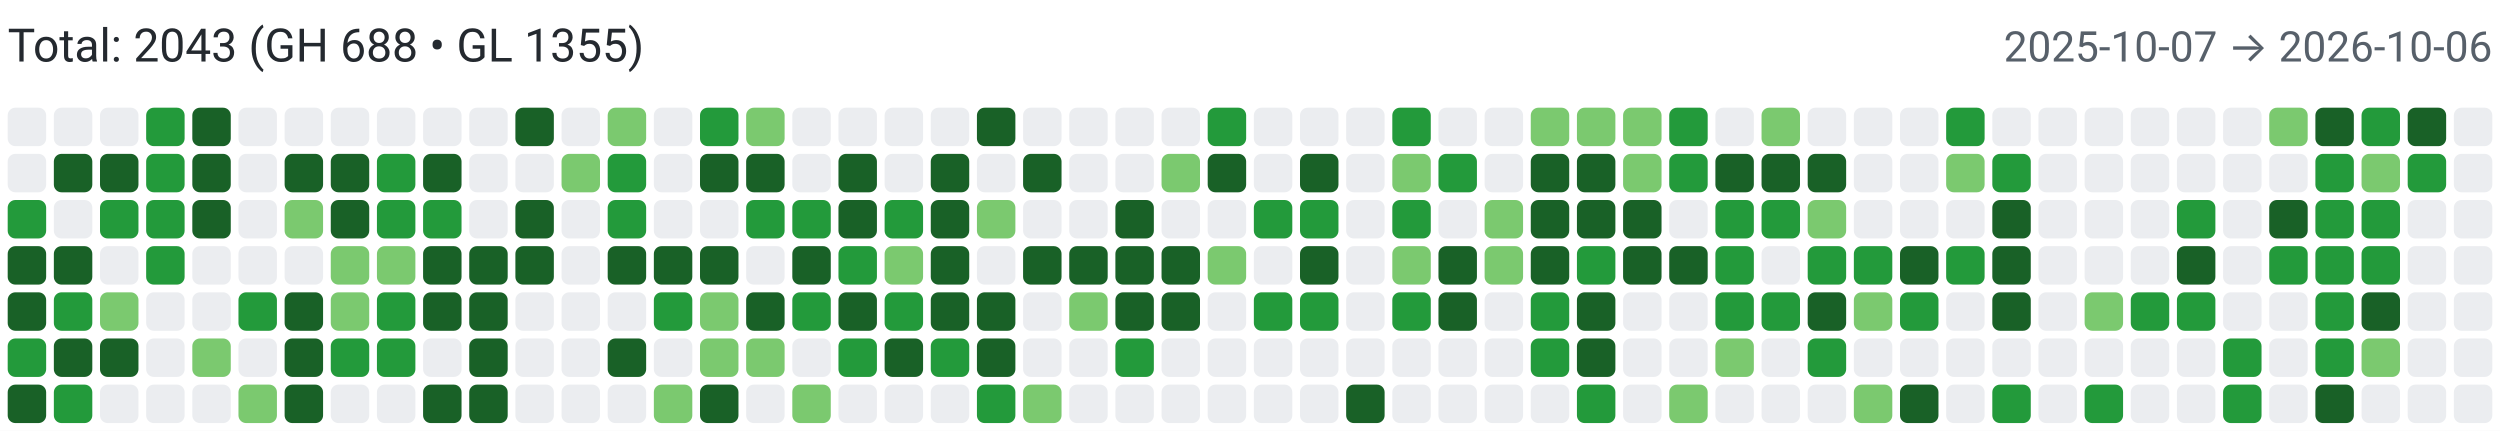
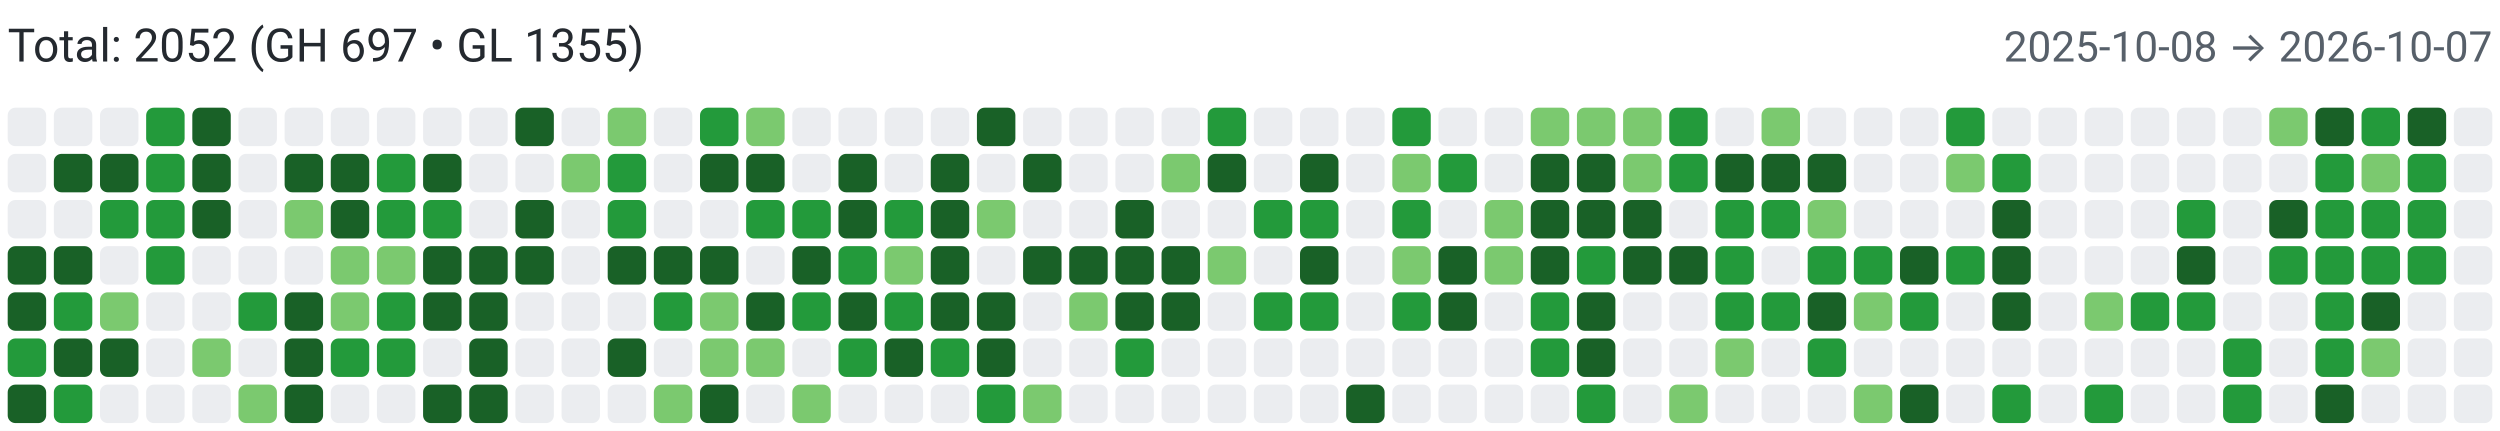
<svg xmlns="http://www.w3.org/2000/svg" width="650" height="112" viewBox="0 0 650 112" role="img" aria-label="Combined contributions">
  <rect width="100%" height="100%" fill="#fff" />
-   <text x="2" y="16" font-family="system-ui,-apple-system,Segoe UI,Roboto,Ubuntu,Cantarell,Noto Sans,sans-serif" font-size="12" fill="#24292f">Total: 2043 (GH 688 • GL 1355)</text>
-   <text x="648" y="16" text-anchor="end" font-family="system-ui,-apple-system,Segoe UI,Roboto,Ubuntu,Cantarell,Noto Sans,sans-serif" font-size="11" fill="#57606a">2025-10-07 → 2026-10-06</text>
+   <text x="2" y="16" font-family="system-ui,-apple-system,Segoe UI,Roboto,Ubuntu,Cantarell,Noto Sans,sans-serif" font-size="12" fill="#24292f">Total: 2052 (GH 697 • GL 1355)</text>
+   <text x="648" y="16" text-anchor="end" font-family="system-ui,-apple-system,Segoe UI,Roboto,Ubuntu,Cantarell,Noto Sans,sans-serif" font-size="11" fill="#57606a">2025-10-08 → 2026-10-07</text>
  <rect x="2" y="28" width="10" height="10" rx="2" ry="2" fill="#ebedf0">
        </rect>
  <rect x="2" y="40" width="10" height="10" rx="2" ry="2" fill="#ebedf0">
        </rect>
-   <rect x="2" y="52" width="10" height="10" rx="2" ry="2" fill="#239a3b">
+   <rect x="2" y="52" width="10" height="10" rx="2" ry="2" fill="#ebedf0">
        </rect>
  <rect x="2" y="64" width="10" height="10" rx="2" ry="2" fill="#196127">
        </rect>
  <rect x="2" y="76" width="10" height="10" rx="2" ry="2" fill="#196127">
        </rect>
  <rect x="2" y="88" width="10" height="10" rx="2" ry="2" fill="#239a3b">
        </rect>
  <rect x="2" y="100" width="10" height="10" rx="2" ry="2" fill="#196127">
        </rect>
  <rect x="14" y="28" width="10" height="10" rx="2" ry="2" fill="#ebedf0">
        </rect>
  <rect x="14" y="40" width="10" height="10" rx="2" ry="2" fill="#196127">
        </rect>
  <rect x="14" y="52" width="10" height="10" rx="2" ry="2" fill="#ebedf0">
        </rect>
  <rect x="14" y="64" width="10" height="10" rx="2" ry="2" fill="#196127">
        </rect>
  <rect x="14" y="76" width="10" height="10" rx="2" ry="2" fill="#239a3b">
        </rect>
  <rect x="14" y="88" width="10" height="10" rx="2" ry="2" fill="#196127">
        </rect>
  <rect x="14" y="100" width="10" height="10" rx="2" ry="2" fill="#239a3b">
        </rect>
  <rect x="26" y="28" width="10" height="10" rx="2" ry="2" fill="#ebedf0">
        </rect>
  <rect x="26" y="40" width="10" height="10" rx="2" ry="2" fill="#196127">
        </rect>
  <rect x="26" y="52" width="10" height="10" rx="2" ry="2" fill="#239a3b">
        </rect>
  <rect x="26" y="64" width="10" height="10" rx="2" ry="2" fill="#ebedf0">
        </rect>
  <rect x="26" y="76" width="10" height="10" rx="2" ry="2" fill="#7bc96f">
        </rect>
  <rect x="26" y="88" width="10" height="10" rx="2" ry="2" fill="#196127">
        </rect>
  <rect x="26" y="100" width="10" height="10" rx="2" ry="2" fill="#ebedf0">
        </rect>
  <rect x="38" y="28" width="10" height="10" rx="2" ry="2" fill="#239a3b">
        </rect>
  <rect x="38" y="40" width="10" height="10" rx="2" ry="2" fill="#239a3b">
        </rect>
  <rect x="38" y="52" width="10" height="10" rx="2" ry="2" fill="#239a3b">
        </rect>
  <rect x="38" y="64" width="10" height="10" rx="2" ry="2" fill="#239a3b">
        </rect>
  <rect x="38" y="76" width="10" height="10" rx="2" ry="2" fill="#ebedf0">
        </rect>
  <rect x="38" y="88" width="10" height="10" rx="2" ry="2" fill="#ebedf0">
        </rect>
  <rect x="38" y="100" width="10" height="10" rx="2" ry="2" fill="#ebedf0">
        </rect>
  <rect x="50" y="28" width="10" height="10" rx="2" ry="2" fill="#196127">
        </rect>
  <rect x="50" y="40" width="10" height="10" rx="2" ry="2" fill="#196127">
        </rect>
  <rect x="50" y="52" width="10" height="10" rx="2" ry="2" fill="#196127">
        </rect>
  <rect x="50" y="64" width="10" height="10" rx="2" ry="2" fill="#ebedf0">
        </rect>
  <rect x="50" y="76" width="10" height="10" rx="2" ry="2" fill="#ebedf0">
        </rect>
  <rect x="50" y="88" width="10" height="10" rx="2" ry="2" fill="#7bc96f">
        </rect>
  <rect x="50" y="100" width="10" height="10" rx="2" ry="2" fill="#ebedf0">
        </rect>
  <rect x="62" y="28" width="10" height="10" rx="2" ry="2" fill="#ebedf0">
        </rect>
  <rect x="62" y="40" width="10" height="10" rx="2" ry="2" fill="#ebedf0">
        </rect>
  <rect x="62" y="52" width="10" height="10" rx="2" ry="2" fill="#ebedf0">
        </rect>
  <rect x="62" y="64" width="10" height="10" rx="2" ry="2" fill="#ebedf0">
        </rect>
  <rect x="62" y="76" width="10" height="10" rx="2" ry="2" fill="#239a3b">
        </rect>
  <rect x="62" y="88" width="10" height="10" rx="2" ry="2" fill="#ebedf0">
        </rect>
  <rect x="62" y="100" width="10" height="10" rx="2" ry="2" fill="#7bc96f">
        </rect>
  <rect x="74" y="28" width="10" height="10" rx="2" ry="2" fill="#ebedf0">
        </rect>
  <rect x="74" y="40" width="10" height="10" rx="2" ry="2" fill="#196127">
        </rect>
  <rect x="74" y="52" width="10" height="10" rx="2" ry="2" fill="#7bc96f">
        </rect>
  <rect x="74" y="64" width="10" height="10" rx="2" ry="2" fill="#ebedf0">
        </rect>
  <rect x="74" y="76" width="10" height="10" rx="2" ry="2" fill="#196127">
        </rect>
  <rect x="74" y="88" width="10" height="10" rx="2" ry="2" fill="#196127">
        </rect>
  <rect x="74" y="100" width="10" height="10" rx="2" ry="2" fill="#196127">
        </rect>
  <rect x="86" y="28" width="10" height="10" rx="2" ry="2" fill="#ebedf0">
        </rect>
  <rect x="86" y="40" width="10" height="10" rx="2" ry="2" fill="#196127">
        </rect>
  <rect x="86" y="52" width="10" height="10" rx="2" ry="2" fill="#196127">
        </rect>
  <rect x="86" y="64" width="10" height="10" rx="2" ry="2" fill="#7bc96f">
        </rect>
  <rect x="86" y="76" width="10" height="10" rx="2" ry="2" fill="#7bc96f">
        </rect>
  <rect x="86" y="88" width="10" height="10" rx="2" ry="2" fill="#239a3b">
        </rect>
  <rect x="86" y="100" width="10" height="10" rx="2" ry="2" fill="#ebedf0">
        </rect>
  <rect x="98" y="28" width="10" height="10" rx="2" ry="2" fill="#ebedf0">
        </rect>
  <rect x="98" y="40" width="10" height="10" rx="2" ry="2" fill="#239a3b">
        </rect>
  <rect x="98" y="52" width="10" height="10" rx="2" ry="2" fill="#239a3b">
        </rect>
  <rect x="98" y="64" width="10" height="10" rx="2" ry="2" fill="#7bc96f">
        </rect>
  <rect x="98" y="76" width="10" height="10" rx="2" ry="2" fill="#239a3b">
        </rect>
  <rect x="98" y="88" width="10" height="10" rx="2" ry="2" fill="#239a3b">
        </rect>
  <rect x="98" y="100" width="10" height="10" rx="2" ry="2" fill="#ebedf0">
        </rect>
  <rect x="110" y="28" width="10" height="10" rx="2" ry="2" fill="#ebedf0">
        </rect>
  <rect x="110" y="40" width="10" height="10" rx="2" ry="2" fill="#196127">
        </rect>
  <rect x="110" y="52" width="10" height="10" rx="2" ry="2" fill="#239a3b">
        </rect>
  <rect x="110" y="64" width="10" height="10" rx="2" ry="2" fill="#196127">
        </rect>
  <rect x="110" y="76" width="10" height="10" rx="2" ry="2" fill="#196127">
        </rect>
  <rect x="110" y="88" width="10" height="10" rx="2" ry="2" fill="#ebedf0">
        </rect>
  <rect x="110" y="100" width="10" height="10" rx="2" ry="2" fill="#196127">
        </rect>
  <rect x="122" y="28" width="10" height="10" rx="2" ry="2" fill="#ebedf0">
        </rect>
  <rect x="122" y="40" width="10" height="10" rx="2" ry="2" fill="#ebedf0">
        </rect>
  <rect x="122" y="52" width="10" height="10" rx="2" ry="2" fill="#ebedf0">
        </rect>
  <rect x="122" y="64" width="10" height="10" rx="2" ry="2" fill="#196127">
        </rect>
  <rect x="122" y="76" width="10" height="10" rx="2" ry="2" fill="#196127">
        </rect>
  <rect x="122" y="88" width="10" height="10" rx="2" ry="2" fill="#196127">
        </rect>
  <rect x="122" y="100" width="10" height="10" rx="2" ry="2" fill="#196127">
        </rect>
  <rect x="134" y="28" width="10" height="10" rx="2" ry="2" fill="#196127">
        </rect>
  <rect x="134" y="40" width="10" height="10" rx="2" ry="2" fill="#ebedf0">
        </rect>
  <rect x="134" y="52" width="10" height="10" rx="2" ry="2" fill="#196127">
        </rect>
  <rect x="134" y="64" width="10" height="10" rx="2" ry="2" fill="#196127">
        </rect>
  <rect x="134" y="76" width="10" height="10" rx="2" ry="2" fill="#ebedf0">
        </rect>
  <rect x="134" y="88" width="10" height="10" rx="2" ry="2" fill="#ebedf0">
        </rect>
  <rect x="134" y="100" width="10" height="10" rx="2" ry="2" fill="#ebedf0">
        </rect>
  <rect x="146" y="28" width="10" height="10" rx="2" ry="2" fill="#ebedf0">
        </rect>
  <rect x="146" y="40" width="10" height="10" rx="2" ry="2" fill="#7bc96f">
        </rect>
  <rect x="146" y="52" width="10" height="10" rx="2" ry="2" fill="#ebedf0">
        </rect>
  <rect x="146" y="64" width="10" height="10" rx="2" ry="2" fill="#ebedf0">
        </rect>
  <rect x="146" y="76" width="10" height="10" rx="2" ry="2" fill="#ebedf0">
        </rect>
  <rect x="146" y="88" width="10" height="10" rx="2" ry="2" fill="#ebedf0">
        </rect>
  <rect x="146" y="100" width="10" height="10" rx="2" ry="2" fill="#ebedf0">
        </rect>
  <rect x="158" y="28" width="10" height="10" rx="2" ry="2" fill="#7bc96f">
        </rect>
  <rect x="158" y="40" width="10" height="10" rx="2" ry="2" fill="#239a3b">
        </rect>
  <rect x="158" y="52" width="10" height="10" rx="2" ry="2" fill="#239a3b">
        </rect>
  <rect x="158" y="64" width="10" height="10" rx="2" ry="2" fill="#196127">
        </rect>
  <rect x="158" y="76" width="10" height="10" rx="2" ry="2" fill="#ebedf0">
        </rect>
  <rect x="158" y="88" width="10" height="10" rx="2" ry="2" fill="#196127">
        </rect>
  <rect x="158" y="100" width="10" height="10" rx="2" ry="2" fill="#ebedf0">
        </rect>
  <rect x="170" y="28" width="10" height="10" rx="2" ry="2" fill="#ebedf0">
        </rect>
  <rect x="170" y="40" width="10" height="10" rx="2" ry="2" fill="#ebedf0">
        </rect>
  <rect x="170" y="52" width="10" height="10" rx="2" ry="2" fill="#ebedf0">
        </rect>
  <rect x="170" y="64" width="10" height="10" rx="2" ry="2" fill="#196127">
        </rect>
  <rect x="170" y="76" width="10" height="10" rx="2" ry="2" fill="#239a3b">
        </rect>
  <rect x="170" y="88" width="10" height="10" rx="2" ry="2" fill="#ebedf0">
        </rect>
  <rect x="170" y="100" width="10" height="10" rx="2" ry="2" fill="#7bc96f">
        </rect>
  <rect x="182" y="28" width="10" height="10" rx="2" ry="2" fill="#239a3b">
        </rect>
  <rect x="182" y="40" width="10" height="10" rx="2" ry="2" fill="#196127">
        </rect>
  <rect x="182" y="52" width="10" height="10" rx="2" ry="2" fill="#ebedf0">
        </rect>
  <rect x="182" y="64" width="10" height="10" rx="2" ry="2" fill="#196127">
        </rect>
  <rect x="182" y="76" width="10" height="10" rx="2" ry="2" fill="#7bc96f">
        </rect>
  <rect x="182" y="88" width="10" height="10" rx="2" ry="2" fill="#7bc96f">
        </rect>
  <rect x="182" y="100" width="10" height="10" rx="2" ry="2" fill="#196127">
        </rect>
  <rect x="194" y="28" width="10" height="10" rx="2" ry="2" fill="#7bc96f">
        </rect>
  <rect x="194" y="40" width="10" height="10" rx="2" ry="2" fill="#196127">
        </rect>
  <rect x="194" y="52" width="10" height="10" rx="2" ry="2" fill="#239a3b">
        </rect>
  <rect x="194" y="64" width="10" height="10" rx="2" ry="2" fill="#ebedf0">
        </rect>
  <rect x="194" y="76" width="10" height="10" rx="2" ry="2" fill="#196127">
        </rect>
  <rect x="194" y="88" width="10" height="10" rx="2" ry="2" fill="#7bc96f">
        </rect>
  <rect x="194" y="100" width="10" height="10" rx="2" ry="2" fill="#ebedf0">
        </rect>
  <rect x="206" y="28" width="10" height="10" rx="2" ry="2" fill="#ebedf0">
        </rect>
  <rect x="206" y="40" width="10" height="10" rx="2" ry="2" fill="#ebedf0">
        </rect>
  <rect x="206" y="52" width="10" height="10" rx="2" ry="2" fill="#239a3b">
        </rect>
  <rect x="206" y="64" width="10" height="10" rx="2" ry="2" fill="#196127">
        </rect>
  <rect x="206" y="76" width="10" height="10" rx="2" ry="2" fill="#239a3b">
        </rect>
  <rect x="206" y="88" width="10" height="10" rx="2" ry="2" fill="#ebedf0">
        </rect>
  <rect x="206" y="100" width="10" height="10" rx="2" ry="2" fill="#7bc96f">
        </rect>
  <rect x="218" y="28" width="10" height="10" rx="2" ry="2" fill="#ebedf0">
        </rect>
  <rect x="218" y="40" width="10" height="10" rx="2" ry="2" fill="#196127">
        </rect>
  <rect x="218" y="52" width="10" height="10" rx="2" ry="2" fill="#196127">
        </rect>
  <rect x="218" y="64" width="10" height="10" rx="2" ry="2" fill="#239a3b">
        </rect>
  <rect x="218" y="76" width="10" height="10" rx="2" ry="2" fill="#196127">
        </rect>
  <rect x="218" y="88" width="10" height="10" rx="2" ry="2" fill="#239a3b">
        </rect>
  <rect x="218" y="100" width="10" height="10" rx="2" ry="2" fill="#ebedf0">
        </rect>
  <rect x="230" y="28" width="10" height="10" rx="2" ry="2" fill="#ebedf0">
        </rect>
  <rect x="230" y="40" width="10" height="10" rx="2" ry="2" fill="#ebedf0">
        </rect>
  <rect x="230" y="52" width="10" height="10" rx="2" ry="2" fill="#239a3b">
        </rect>
  <rect x="230" y="64" width="10" height="10" rx="2" ry="2" fill="#7bc96f">
        </rect>
  <rect x="230" y="76" width="10" height="10" rx="2" ry="2" fill="#239a3b">
        </rect>
  <rect x="230" y="88" width="10" height="10" rx="2" ry="2" fill="#196127">
        </rect>
  <rect x="230" y="100" width="10" height="10" rx="2" ry="2" fill="#ebedf0">
        </rect>
  <rect x="242" y="28" width="10" height="10" rx="2" ry="2" fill="#ebedf0">
        </rect>
  <rect x="242" y="40" width="10" height="10" rx="2" ry="2" fill="#196127">
        </rect>
  <rect x="242" y="52" width="10" height="10" rx="2" ry="2" fill="#196127">
        </rect>
  <rect x="242" y="64" width="10" height="10" rx="2" ry="2" fill="#196127">
        </rect>
  <rect x="242" y="76" width="10" height="10" rx="2" ry="2" fill="#196127">
        </rect>
  <rect x="242" y="88" width="10" height="10" rx="2" ry="2" fill="#239a3b">
        </rect>
  <rect x="242" y="100" width="10" height="10" rx="2" ry="2" fill="#ebedf0">
        </rect>
  <rect x="254" y="28" width="10" height="10" rx="2" ry="2" fill="#196127">
        </rect>
  <rect x="254" y="40" width="10" height="10" rx="2" ry="2" fill="#ebedf0">
        </rect>
  <rect x="254" y="52" width="10" height="10" rx="2" ry="2" fill="#7bc96f">
        </rect>
  <rect x="254" y="64" width="10" height="10" rx="2" ry="2" fill="#ebedf0">
        </rect>
  <rect x="254" y="76" width="10" height="10" rx="2" ry="2" fill="#196127">
        </rect>
  <rect x="254" y="88" width="10" height="10" rx="2" ry="2" fill="#196127">
        </rect>
  <rect x="254" y="100" width="10" height="10" rx="2" ry="2" fill="#239a3b">
        </rect>
  <rect x="266" y="28" width="10" height="10" rx="2" ry="2" fill="#ebedf0">
        </rect>
  <rect x="266" y="40" width="10" height="10" rx="2" ry="2" fill="#196127">
        </rect>
  <rect x="266" y="52" width="10" height="10" rx="2" ry="2" fill="#ebedf0">
        </rect>
  <rect x="266" y="64" width="10" height="10" rx="2" ry="2" fill="#196127">
        </rect>
  <rect x="266" y="76" width="10" height="10" rx="2" ry="2" fill="#ebedf0">
        </rect>
  <rect x="266" y="88" width="10" height="10" rx="2" ry="2" fill="#ebedf0">
        </rect>
  <rect x="266" y="100" width="10" height="10" rx="2" ry="2" fill="#7bc96f">
        </rect>
  <rect x="278" y="28" width="10" height="10" rx="2" ry="2" fill="#ebedf0">
        </rect>
  <rect x="278" y="40" width="10" height="10" rx="2" ry="2" fill="#ebedf0">
        </rect>
  <rect x="278" y="52" width="10" height="10" rx="2" ry="2" fill="#ebedf0">
        </rect>
  <rect x="278" y="64" width="10" height="10" rx="2" ry="2" fill="#196127">
        </rect>
  <rect x="278" y="76" width="10" height="10" rx="2" ry="2" fill="#7bc96f">
        </rect>
  <rect x="278" y="88" width="10" height="10" rx="2" ry="2" fill="#ebedf0">
        </rect>
  <rect x="278" y="100" width="10" height="10" rx="2" ry="2" fill="#ebedf0">
        </rect>
  <rect x="290" y="28" width="10" height="10" rx="2" ry="2" fill="#ebedf0">
        </rect>
  <rect x="290" y="40" width="10" height="10" rx="2" ry="2" fill="#ebedf0">
        </rect>
  <rect x="290" y="52" width="10" height="10" rx="2" ry="2" fill="#196127">
        </rect>
  <rect x="290" y="64" width="10" height="10" rx="2" ry="2" fill="#196127">
        </rect>
  <rect x="290" y="76" width="10" height="10" rx="2" ry="2" fill="#196127">
        </rect>
  <rect x="290" y="88" width="10" height="10" rx="2" ry="2" fill="#239a3b">
        </rect>
  <rect x="290" y="100" width="10" height="10" rx="2" ry="2" fill="#ebedf0">
        </rect>
  <rect x="302" y="28" width="10" height="10" rx="2" ry="2" fill="#ebedf0">
        </rect>
  <rect x="302" y="40" width="10" height="10" rx="2" ry="2" fill="#7bc96f">
        </rect>
  <rect x="302" y="52" width="10" height="10" rx="2" ry="2" fill="#ebedf0">
        </rect>
  <rect x="302" y="64" width="10" height="10" rx="2" ry="2" fill="#196127">
        </rect>
  <rect x="302" y="76" width="10" height="10" rx="2" ry="2" fill="#196127">
        </rect>
  <rect x="302" y="88" width="10" height="10" rx="2" ry="2" fill="#ebedf0">
        </rect>
  <rect x="302" y="100" width="10" height="10" rx="2" ry="2" fill="#ebedf0">
        </rect>
  <rect x="314" y="28" width="10" height="10" rx="2" ry="2" fill="#239a3b">
        </rect>
  <rect x="314" y="40" width="10" height="10" rx="2" ry="2" fill="#196127">
        </rect>
  <rect x="314" y="52" width="10" height="10" rx="2" ry="2" fill="#ebedf0">
        </rect>
  <rect x="314" y="64" width="10" height="10" rx="2" ry="2" fill="#7bc96f">
        </rect>
  <rect x="314" y="76" width="10" height="10" rx="2" ry="2" fill="#ebedf0">
        </rect>
  <rect x="314" y="88" width="10" height="10" rx="2" ry="2" fill="#ebedf0">
        </rect>
  <rect x="314" y="100" width="10" height="10" rx="2" ry="2" fill="#ebedf0">
        </rect>
  <rect x="326" y="28" width="10" height="10" rx="2" ry="2" fill="#ebedf0">
        </rect>
  <rect x="326" y="40" width="10" height="10" rx="2" ry="2" fill="#ebedf0">
        </rect>
  <rect x="326" y="52" width="10" height="10" rx="2" ry="2" fill="#239a3b">
        </rect>
  <rect x="326" y="64" width="10" height="10" rx="2" ry="2" fill="#ebedf0">
        </rect>
  <rect x="326" y="76" width="10" height="10" rx="2" ry="2" fill="#239a3b">
        </rect>
  <rect x="326" y="88" width="10" height="10" rx="2" ry="2" fill="#ebedf0">
        </rect>
  <rect x="326" y="100" width="10" height="10" rx="2" ry="2" fill="#ebedf0">
        </rect>
  <rect x="338" y="28" width="10" height="10" rx="2" ry="2" fill="#ebedf0">
        </rect>
  <rect x="338" y="40" width="10" height="10" rx="2" ry="2" fill="#196127">
        </rect>
  <rect x="338" y="52" width="10" height="10" rx="2" ry="2" fill="#239a3b">
        </rect>
  <rect x="338" y="64" width="10" height="10" rx="2" ry="2" fill="#196127">
        </rect>
  <rect x="338" y="76" width="10" height="10" rx="2" ry="2" fill="#239a3b">
        </rect>
  <rect x="338" y="88" width="10" height="10" rx="2" ry="2" fill="#ebedf0">
        </rect>
  <rect x="338" y="100" width="10" height="10" rx="2" ry="2" fill="#ebedf0">
        </rect>
  <rect x="350" y="28" width="10" height="10" rx="2" ry="2" fill="#ebedf0">
        </rect>
  <rect x="350" y="40" width="10" height="10" rx="2" ry="2" fill="#ebedf0">
        </rect>
  <rect x="350" y="52" width="10" height="10" rx="2" ry="2" fill="#ebedf0">
        </rect>
  <rect x="350" y="64" width="10" height="10" rx="2" ry="2" fill="#ebedf0">
        </rect>
  <rect x="350" y="76" width="10" height="10" rx="2" ry="2" fill="#ebedf0">
        </rect>
  <rect x="350" y="88" width="10" height="10" rx="2" ry="2" fill="#ebedf0">
        </rect>
  <rect x="350" y="100" width="10" height="10" rx="2" ry="2" fill="#196127">
        </rect>
  <rect x="362" y="28" width="10" height="10" rx="2" ry="2" fill="#239a3b">
        </rect>
  <rect x="362" y="40" width="10" height="10" rx="2" ry="2" fill="#7bc96f">
        </rect>
  <rect x="362" y="52" width="10" height="10" rx="2" ry="2" fill="#239a3b">
        </rect>
  <rect x="362" y="64" width="10" height="10" rx="2" ry="2" fill="#7bc96f">
        </rect>
  <rect x="362" y="76" width="10" height="10" rx="2" ry="2" fill="#239a3b">
        </rect>
  <rect x="362" y="88" width="10" height="10" rx="2" ry="2" fill="#ebedf0">
        </rect>
  <rect x="362" y="100" width="10" height="10" rx="2" ry="2" fill="#ebedf0">
        </rect>
  <rect x="374" y="28" width="10" height="10" rx="2" ry="2" fill="#ebedf0">
        </rect>
  <rect x="374" y="40" width="10" height="10" rx="2" ry="2" fill="#239a3b">
        </rect>
  <rect x="374" y="52" width="10" height="10" rx="2" ry="2" fill="#ebedf0">
        </rect>
  <rect x="374" y="64" width="10" height="10" rx="2" ry="2" fill="#196127">
        </rect>
  <rect x="374" y="76" width="10" height="10" rx="2" ry="2" fill="#196127">
        </rect>
  <rect x="374" y="88" width="10" height="10" rx="2" ry="2" fill="#ebedf0">
        </rect>
  <rect x="374" y="100" width="10" height="10" rx="2" ry="2" fill="#ebedf0">
        </rect>
  <rect x="386" y="28" width="10" height="10" rx="2" ry="2" fill="#ebedf0">
        </rect>
  <rect x="386" y="40" width="10" height="10" rx="2" ry="2" fill="#ebedf0">
        </rect>
  <rect x="386" y="52" width="10" height="10" rx="2" ry="2" fill="#7bc96f">
        </rect>
  <rect x="386" y="64" width="10" height="10" rx="2" ry="2" fill="#7bc96f">
        </rect>
  <rect x="386" y="76" width="10" height="10" rx="2" ry="2" fill="#ebedf0">
        </rect>
  <rect x="386" y="88" width="10" height="10" rx="2" ry="2" fill="#ebedf0">
        </rect>
  <rect x="386" y="100" width="10" height="10" rx="2" ry="2" fill="#ebedf0">
        </rect>
  <rect x="398" y="28" width="10" height="10" rx="2" ry="2" fill="#7bc96f">
        </rect>
  <rect x="398" y="40" width="10" height="10" rx="2" ry="2" fill="#196127">
        </rect>
  <rect x="398" y="52" width="10" height="10" rx="2" ry="2" fill="#196127">
        </rect>
  <rect x="398" y="64" width="10" height="10" rx="2" ry="2" fill="#196127">
        </rect>
  <rect x="398" y="76" width="10" height="10" rx="2" ry="2" fill="#239a3b">
        </rect>
  <rect x="398" y="88" width="10" height="10" rx="2" ry="2" fill="#239a3b">
        </rect>
  <rect x="398" y="100" width="10" height="10" rx="2" ry="2" fill="#ebedf0">
        </rect>
  <rect x="410" y="28" width="10" height="10" rx="2" ry="2" fill="#7bc96f">
        </rect>
  <rect x="410" y="40" width="10" height="10" rx="2" ry="2" fill="#196127">
        </rect>
  <rect x="410" y="52" width="10" height="10" rx="2" ry="2" fill="#196127">
        </rect>
  <rect x="410" y="64" width="10" height="10" rx="2" ry="2" fill="#239a3b">
        </rect>
  <rect x="410" y="76" width="10" height="10" rx="2" ry="2" fill="#196127">
        </rect>
  <rect x="410" y="88" width="10" height="10" rx="2" ry="2" fill="#196127">
        </rect>
  <rect x="410" y="100" width="10" height="10" rx="2" ry="2" fill="#239a3b">
        </rect>
  <rect x="422" y="28" width="10" height="10" rx="2" ry="2" fill="#7bc96f">
        </rect>
  <rect x="422" y="40" width="10" height="10" rx="2" ry="2" fill="#7bc96f">
        </rect>
  <rect x="422" y="52" width="10" height="10" rx="2" ry="2" fill="#196127">
        </rect>
  <rect x="422" y="64" width="10" height="10" rx="2" ry="2" fill="#196127">
        </rect>
  <rect x="422" y="76" width="10" height="10" rx="2" ry="2" fill="#ebedf0">
        </rect>
  <rect x="422" y="88" width="10" height="10" rx="2" ry="2" fill="#ebedf0">
        </rect>
  <rect x="422" y="100" width="10" height="10" rx="2" ry="2" fill="#ebedf0">
        </rect>
  <rect x="434" y="28" width="10" height="10" rx="2" ry="2" fill="#239a3b">
        </rect>
  <rect x="434" y="40" width="10" height="10" rx="2" ry="2" fill="#239a3b">
        </rect>
  <rect x="434" y="52" width="10" height="10" rx="2" ry="2" fill="#ebedf0">
        </rect>
  <rect x="434" y="64" width="10" height="10" rx="2" ry="2" fill="#196127">
        </rect>
  <rect x="434" y="76" width="10" height="10" rx="2" ry="2" fill="#ebedf0">
        </rect>
  <rect x="434" y="88" width="10" height="10" rx="2" ry="2" fill="#ebedf0">
        </rect>
  <rect x="434" y="100" width="10" height="10" rx="2" ry="2" fill="#7bc96f">
        </rect>
  <rect x="446" y="28" width="10" height="10" rx="2" ry="2" fill="#ebedf0">
        </rect>
  <rect x="446" y="40" width="10" height="10" rx="2" ry="2" fill="#196127">
        </rect>
  <rect x="446" y="52" width="10" height="10" rx="2" ry="2" fill="#239a3b">
        </rect>
  <rect x="446" y="64" width="10" height="10" rx="2" ry="2" fill="#239a3b">
        </rect>
  <rect x="446" y="76" width="10" height="10" rx="2" ry="2" fill="#239a3b">
        </rect>
  <rect x="446" y="88" width="10" height="10" rx="2" ry="2" fill="#7bc96f">
        </rect>
  <rect x="446" y="100" width="10" height="10" rx="2" ry="2" fill="#ebedf0">
        </rect>
  <rect x="458" y="28" width="10" height="10" rx="2" ry="2" fill="#7bc96f">
        </rect>
  <rect x="458" y="40" width="10" height="10" rx="2" ry="2" fill="#196127">
        </rect>
  <rect x="458" y="52" width="10" height="10" rx="2" ry="2" fill="#239a3b">
        </rect>
  <rect x="458" y="64" width="10" height="10" rx="2" ry="2" fill="#ebedf0">
        </rect>
  <rect x="458" y="76" width="10" height="10" rx="2" ry="2" fill="#239a3b">
        </rect>
  <rect x="458" y="88" width="10" height="10" rx="2" ry="2" fill="#ebedf0">
        </rect>
  <rect x="458" y="100" width="10" height="10" rx="2" ry="2" fill="#ebedf0">
        </rect>
  <rect x="470" y="28" width="10" height="10" rx="2" ry="2" fill="#ebedf0">
        </rect>
  <rect x="470" y="40" width="10" height="10" rx="2" ry="2" fill="#196127">
        </rect>
  <rect x="470" y="52" width="10" height="10" rx="2" ry="2" fill="#7bc96f">
        </rect>
  <rect x="470" y="64" width="10" height="10" rx="2" ry="2" fill="#239a3b">
        </rect>
  <rect x="470" y="76" width="10" height="10" rx="2" ry="2" fill="#196127">
        </rect>
  <rect x="470" y="88" width="10" height="10" rx="2" ry="2" fill="#239a3b">
        </rect>
  <rect x="470" y="100" width="10" height="10" rx="2" ry="2" fill="#ebedf0">
        </rect>
  <rect x="482" y="28" width="10" height="10" rx="2" ry="2" fill="#ebedf0">
        </rect>
  <rect x="482" y="40" width="10" height="10" rx="2" ry="2" fill="#ebedf0">
        </rect>
  <rect x="482" y="52" width="10" height="10" rx="2" ry="2" fill="#ebedf0">
        </rect>
  <rect x="482" y="64" width="10" height="10" rx="2" ry="2" fill="#239a3b">
        </rect>
  <rect x="482" y="76" width="10" height="10" rx="2" ry="2" fill="#7bc96f">
        </rect>
  <rect x="482" y="88" width="10" height="10" rx="2" ry="2" fill="#ebedf0">
        </rect>
  <rect x="482" y="100" width="10" height="10" rx="2" ry="2" fill="#7bc96f">
        </rect>
  <rect x="494" y="28" width="10" height="10" rx="2" ry="2" fill="#ebedf0">
        </rect>
  <rect x="494" y="40" width="10" height="10" rx="2" ry="2" fill="#ebedf0">
        </rect>
  <rect x="494" y="52" width="10" height="10" rx="2" ry="2" fill="#ebedf0">
        </rect>
  <rect x="494" y="64" width="10" height="10" rx="2" ry="2" fill="#196127">
        </rect>
  <rect x="494" y="76" width="10" height="10" rx="2" ry="2" fill="#239a3b">
        </rect>
  <rect x="494" y="88" width="10" height="10" rx="2" ry="2" fill="#ebedf0">
        </rect>
  <rect x="494" y="100" width="10" height="10" rx="2" ry="2" fill="#196127">
        </rect>
  <rect x="506" y="28" width="10" height="10" rx="2" ry="2" fill="#239a3b">
        </rect>
  <rect x="506" y="40" width="10" height="10" rx="2" ry="2" fill="#7bc96f">
        </rect>
  <rect x="506" y="52" width="10" height="10" rx="2" ry="2" fill="#ebedf0">
        </rect>
  <rect x="506" y="64" width="10" height="10" rx="2" ry="2" fill="#239a3b">
        </rect>
  <rect x="506" y="76" width="10" height="10" rx="2" ry="2" fill="#ebedf0">
        </rect>
  <rect x="506" y="88" width="10" height="10" rx="2" ry="2" fill="#ebedf0">
        </rect>
  <rect x="506" y="100" width="10" height="10" rx="2" ry="2" fill="#ebedf0">
        </rect>
  <rect x="518" y="28" width="10" height="10" rx="2" ry="2" fill="#ebedf0">
        </rect>
  <rect x="518" y="40" width="10" height="10" rx="2" ry="2" fill="#239a3b">
        </rect>
  <rect x="518" y="52" width="10" height="10" rx="2" ry="2" fill="#196127">
        </rect>
  <rect x="518" y="64" width="10" height="10" rx="2" ry="2" fill="#196127">
        </rect>
  <rect x="518" y="76" width="10" height="10" rx="2" ry="2" fill="#196127">
        </rect>
  <rect x="518" y="88" width="10" height="10" rx="2" ry="2" fill="#ebedf0">
        </rect>
  <rect x="518" y="100" width="10" height="10" rx="2" ry="2" fill="#239a3b">
        </rect>
  <rect x="530" y="28" width="10" height="10" rx="2" ry="2" fill="#ebedf0">
        </rect>
  <rect x="530" y="40" width="10" height="10" rx="2" ry="2" fill="#ebedf0">
        </rect>
  <rect x="530" y="52" width="10" height="10" rx="2" ry="2" fill="#ebedf0">
        </rect>
  <rect x="530" y="64" width="10" height="10" rx="2" ry="2" fill="#ebedf0">
        </rect>
  <rect x="530" y="76" width="10" height="10" rx="2" ry="2" fill="#ebedf0">
        </rect>
  <rect x="530" y="88" width="10" height="10" rx="2" ry="2" fill="#ebedf0">
        </rect>
  <rect x="530" y="100" width="10" height="10" rx="2" ry="2" fill="#ebedf0">
        </rect>
  <rect x="542" y="28" width="10" height="10" rx="2" ry="2" fill="#ebedf0">
        </rect>
  <rect x="542" y="40" width="10" height="10" rx="2" ry="2" fill="#ebedf0">
        </rect>
  <rect x="542" y="52" width="10" height="10" rx="2" ry="2" fill="#ebedf0">
        </rect>
  <rect x="542" y="64" width="10" height="10" rx="2" ry="2" fill="#ebedf0">
        </rect>
  <rect x="542" y="76" width="10" height="10" rx="2" ry="2" fill="#7bc96f">
        </rect>
  <rect x="542" y="88" width="10" height="10" rx="2" ry="2" fill="#ebedf0">
        </rect>
  <rect x="542" y="100" width="10" height="10" rx="2" ry="2" fill="#239a3b">
        </rect>
  <rect x="554" y="28" width="10" height="10" rx="2" ry="2" fill="#ebedf0">
        </rect>
  <rect x="554" y="40" width="10" height="10" rx="2" ry="2" fill="#ebedf0">
        </rect>
  <rect x="554" y="52" width="10" height="10" rx="2" ry="2" fill="#ebedf0">
        </rect>
  <rect x="554" y="64" width="10" height="10" rx="2" ry="2" fill="#ebedf0">
        </rect>
  <rect x="554" y="76" width="10" height="10" rx="2" ry="2" fill="#239a3b">
        </rect>
  <rect x="554" y="88" width="10" height="10" rx="2" ry="2" fill="#ebedf0">
        </rect>
  <rect x="554" y="100" width="10" height="10" rx="2" ry="2" fill="#ebedf0">
        </rect>
  <rect x="566" y="28" width="10" height="10" rx="2" ry="2" fill="#ebedf0">
        </rect>
  <rect x="566" y="40" width="10" height="10" rx="2" ry="2" fill="#ebedf0">
        </rect>
  <rect x="566" y="52" width="10" height="10" rx="2" ry="2" fill="#239a3b">
        </rect>
  <rect x="566" y="64" width="10" height="10" rx="2" ry="2" fill="#196127">
        </rect>
  <rect x="566" y="76" width="10" height="10" rx="2" ry="2" fill="#239a3b">
        </rect>
  <rect x="566" y="88" width="10" height="10" rx="2" ry="2" fill="#ebedf0">
        </rect>
  <rect x="566" y="100" width="10" height="10" rx="2" ry="2" fill="#ebedf0">
        </rect>
  <rect x="578" y="28" width="10" height="10" rx="2" ry="2" fill="#ebedf0">
        </rect>
  <rect x="578" y="40" width="10" height="10" rx="2" ry="2" fill="#ebedf0">
        </rect>
  <rect x="578" y="52" width="10" height="10" rx="2" ry="2" fill="#ebedf0">
        </rect>
  <rect x="578" y="64" width="10" height="10" rx="2" ry="2" fill="#ebedf0">
        </rect>
  <rect x="578" y="76" width="10" height="10" rx="2" ry="2" fill="#ebedf0">
        </rect>
  <rect x="578" y="88" width="10" height="10" rx="2" ry="2" fill="#239a3b">
        </rect>
  <rect x="578" y="100" width="10" height="10" rx="2" ry="2" fill="#239a3b">
        </rect>
  <rect x="590" y="28" width="10" height="10" rx="2" ry="2" fill="#7bc96f">
        </rect>
  <rect x="590" y="40" width="10" height="10" rx="2" ry="2" fill="#ebedf0">
        </rect>
  <rect x="590" y="52" width="10" height="10" rx="2" ry="2" fill="#196127">
        </rect>
  <rect x="590" y="64" width="10" height="10" rx="2" ry="2" fill="#239a3b">
        </rect>
  <rect x="590" y="76" width="10" height="10" rx="2" ry="2" fill="#ebedf0">
        </rect>
  <rect x="590" y="88" width="10" height="10" rx="2" ry="2" fill="#ebedf0">
        </rect>
  <rect x="590" y="100" width="10" height="10" rx="2" ry="2" fill="#ebedf0">
        </rect>
  <rect x="602" y="28" width="10" height="10" rx="2" ry="2" fill="#196127">
        </rect>
  <rect x="602" y="40" width="10" height="10" rx="2" ry="2" fill="#239a3b">
        </rect>
  <rect x="602" y="52" width="10" height="10" rx="2" ry="2" fill="#239a3b">
        </rect>
  <rect x="602" y="64" width="10" height="10" rx="2" ry="2" fill="#239a3b">
        </rect>
  <rect x="602" y="76" width="10" height="10" rx="2" ry="2" fill="#239a3b">
        </rect>
  <rect x="602" y="88" width="10" height="10" rx="2" ry="2" fill="#239a3b">
        </rect>
  <rect x="602" y="100" width="10" height="10" rx="2" ry="2" fill="#196127">
        </rect>
  <rect x="614" y="28" width="10" height="10" rx="2" ry="2" fill="#239a3b">
        </rect>
  <rect x="614" y="40" width="10" height="10" rx="2" ry="2" fill="#7bc96f">
        </rect>
  <rect x="614" y="52" width="10" height="10" rx="2" ry="2" fill="#239a3b">
        </rect>
  <rect x="614" y="64" width="10" height="10" rx="2" ry="2" fill="#239a3b">
        </rect>
  <rect x="614" y="76" width="10" height="10" rx="2" ry="2" fill="#196127">
        </rect>
  <rect x="614" y="88" width="10" height="10" rx="2" ry="2" fill="#7bc96f">
        </rect>
  <rect x="614" y="100" width="10" height="10" rx="2" ry="2" fill="#ebedf0">
        </rect>
  <rect x="626" y="28" width="10" height="10" rx="2" ry="2" fill="#196127">
        </rect>
  <rect x="626" y="40" width="10" height="10" rx="2" ry="2" fill="#239a3b">
        </rect>
-   <rect x="626" y="52" width="10" height="10" rx="2" ry="2" fill="#ebedf0">
-         </rect>
-   <rect x="626" y="64" width="10" height="10" rx="2" ry="2" fill="#ebedf0">
+   <rect x="626" y="52" width="10" height="10" rx="2" ry="2" fill="#239a3b">
+         </rect>
+   <rect x="626" y="64" width="10" height="10" rx="2" ry="2" fill="#239a3b">
        </rect>
  <rect x="626" y="76" width="10" height="10" rx="2" ry="2" fill="#ebedf0">
        </rect>
  <rect x="626" y="88" width="10" height="10" rx="2" ry="2" fill="#ebedf0">
        </rect>
  <rect x="626" y="100" width="10" height="10" rx="2" ry="2" fill="#ebedf0">
        </rect>
  <rect x="638" y="28" width="10" height="10" rx="2" ry="2" fill="#ebedf0">
        </rect>
  <rect x="638" y="40" width="10" height="10" rx="2" ry="2" fill="#ebedf0">
        </rect>
  <rect x="638" y="52" width="10" height="10" rx="2" ry="2" fill="#ebedf0">
        </rect>
  <rect x="638" y="64" width="10" height="10" rx="2" ry="2" fill="#ebedf0">
        </rect>
  <rect x="638" y="76" width="10" height="10" rx="2" ry="2" fill="#ebedf0">
        </rect>
  <rect x="638" y="88" width="10" height="10" rx="2" ry="2" fill="#ebedf0">
        </rect>
  <rect x="638" y="100" width="10" height="10" rx="2" ry="2" fill="#ebedf0">
        </rect>
</svg>
